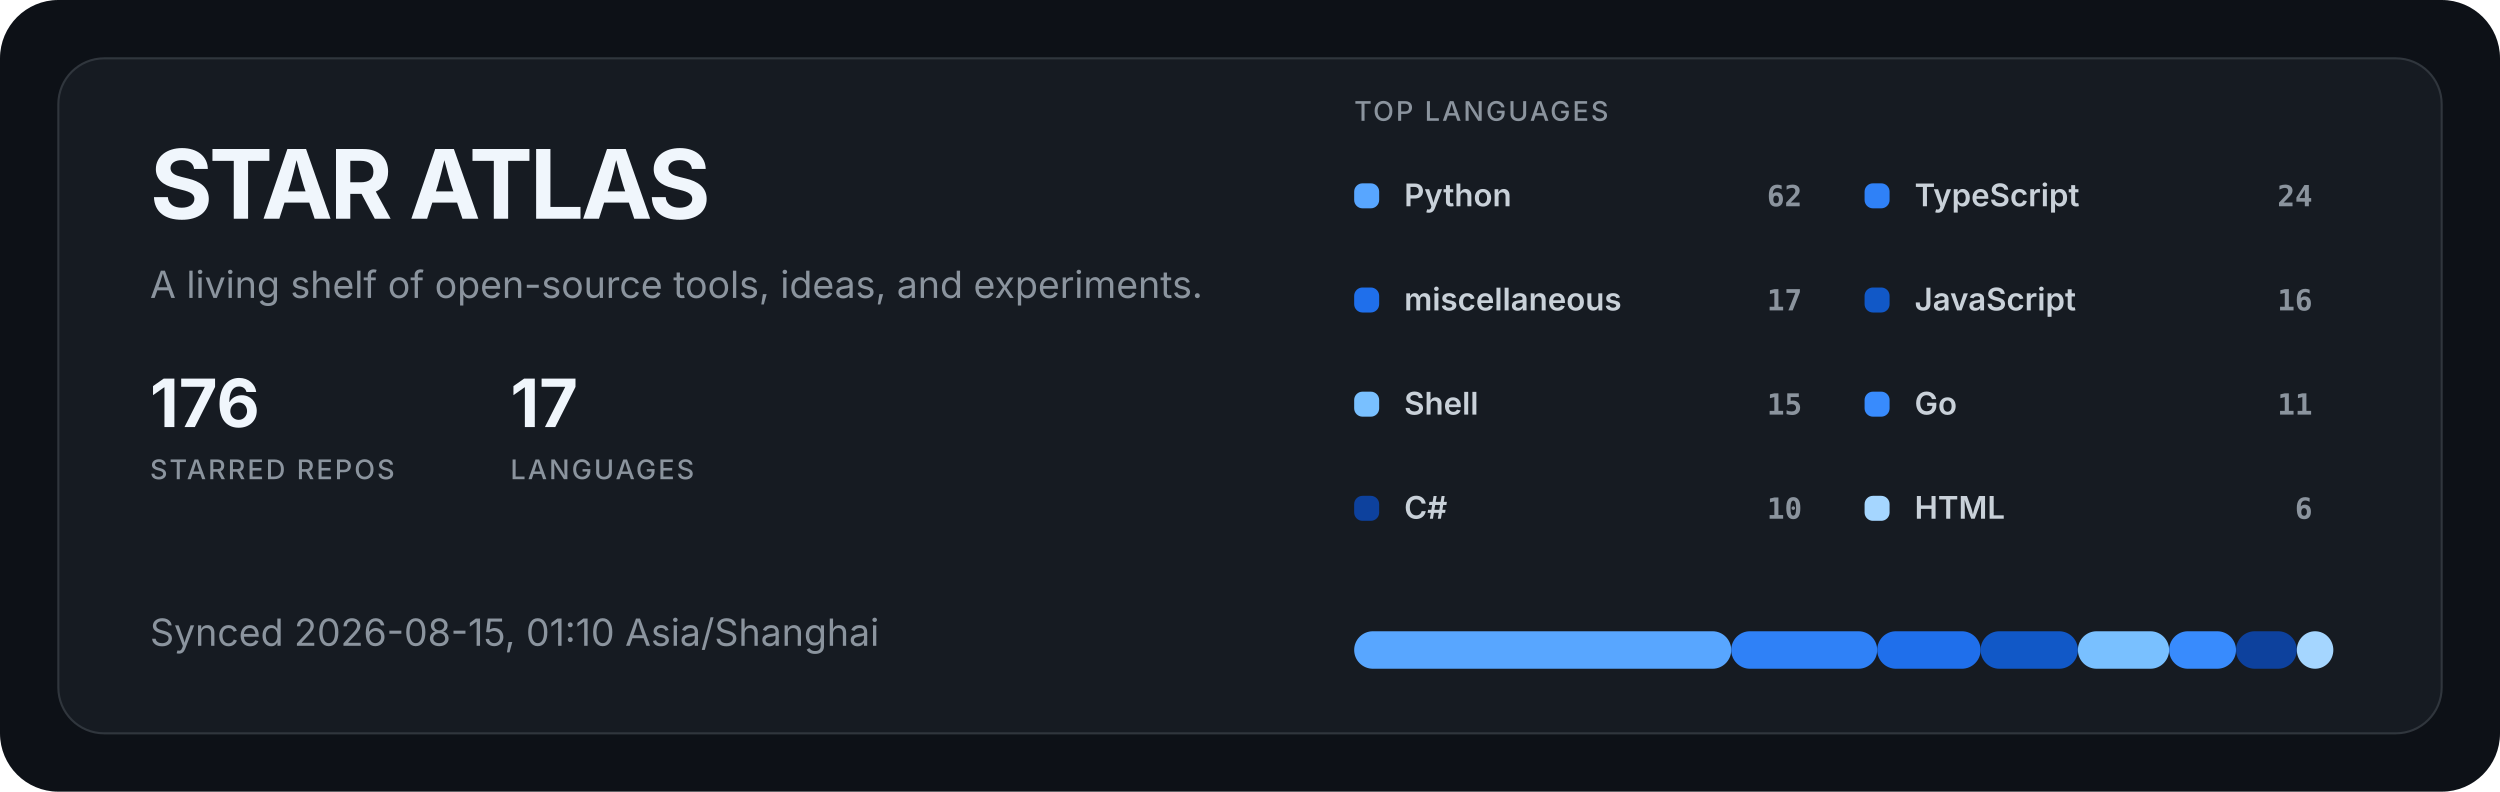
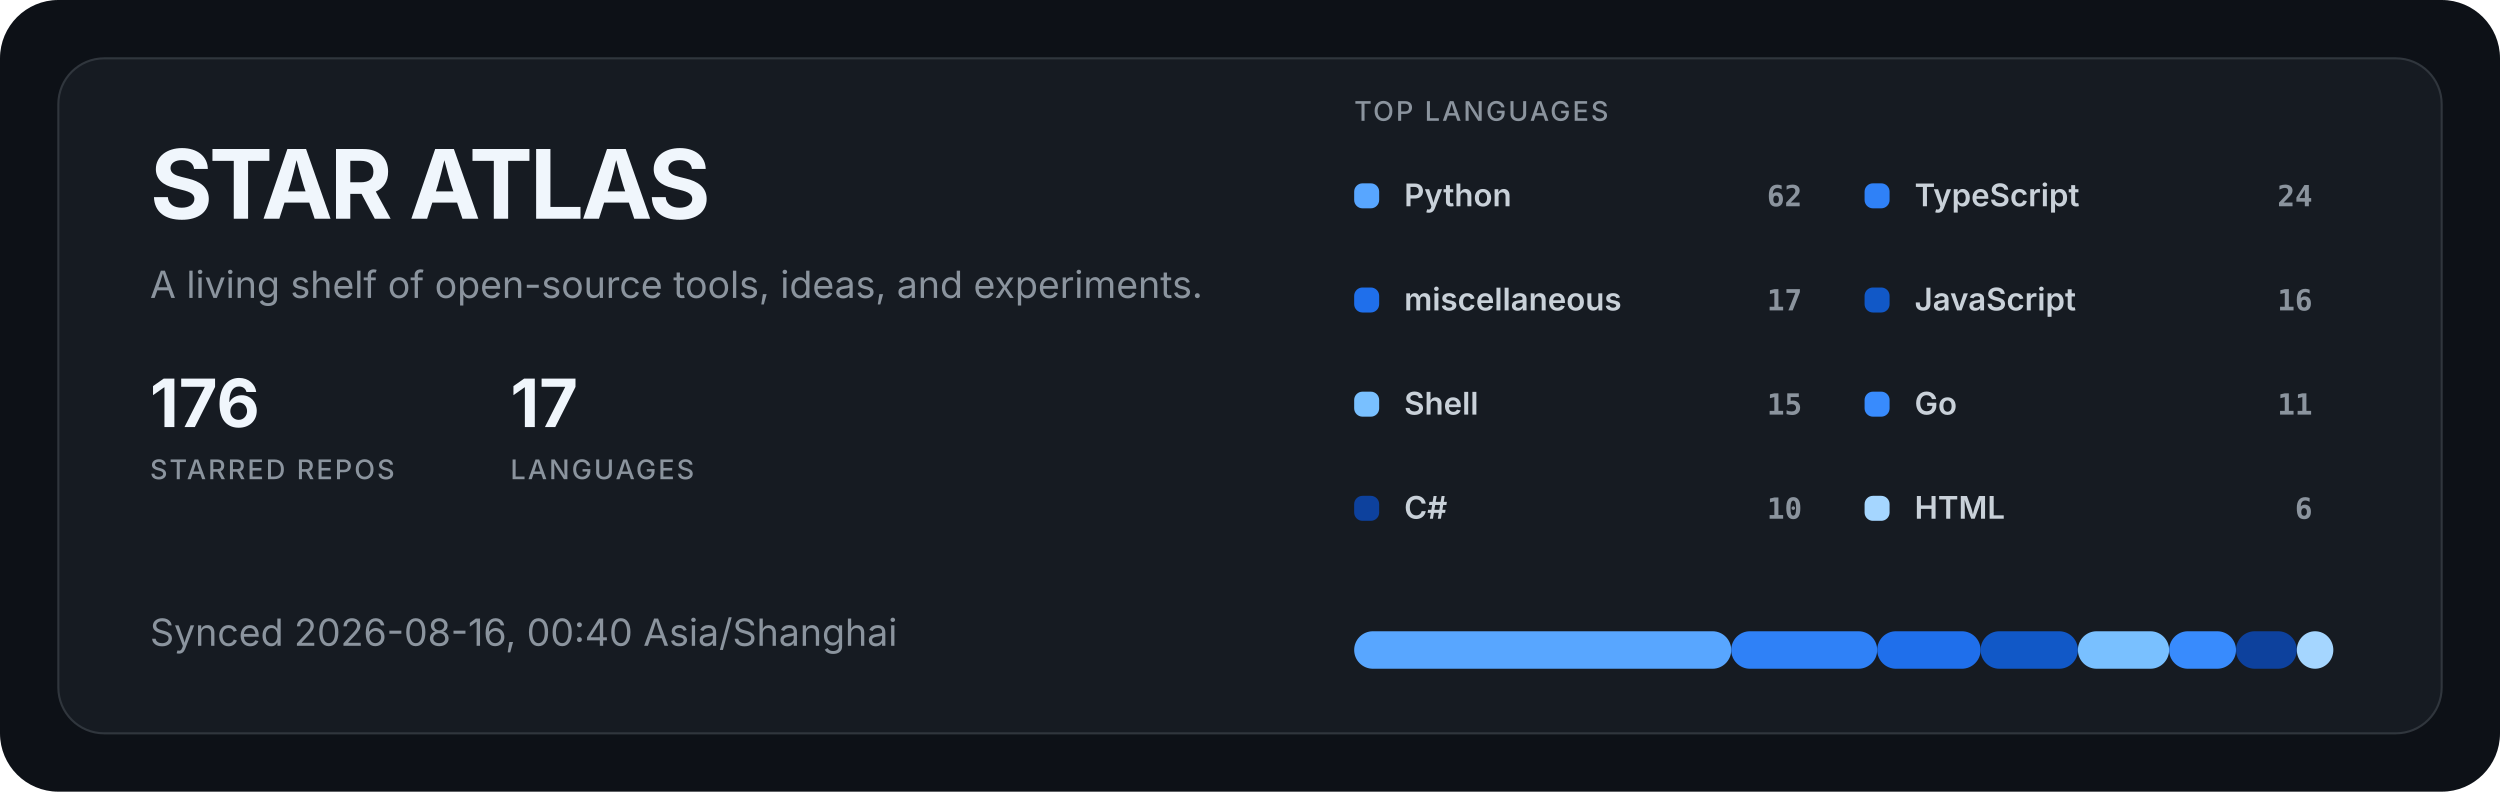
<svg xmlns="http://www.w3.org/2000/svg" width="1200" height="380" viewBox="0 0 1200 380" role="img" aria-labelledby="title description">
  <style>
  .title { fill: #f0f6fc; font: 700 46px -apple-system, BlinkMacSystemFont, "Segoe UI", sans-serif; letter-spacing: -1.5px; }
  .subtitle { fill: #8b949e; font: 400 18px -apple-system, BlinkMacSystemFont, "Segoe UI", sans-serif; }
  .metric { fill: #f0f6fc; font: 700 32px -apple-system, BlinkMacSystemFont, "Segoe UI", sans-serif; }
  .metric-label { fill: #8b949e; font: 500 13px -apple-system, BlinkMacSystemFont, "Segoe UI", sans-serif; letter-spacing: 1px; }
  .label { fill: #c9d1d9; font: 600 15px -apple-system, BlinkMacSystemFont, "Segoe UI", sans-serif; }
  .value { fill: #8b949e; font: 600 14px ui-monospace, SFMono-Regular, Consolas, monospace; }
</style>
  <rect width="1200" height="380" rx="28" fill="#0d1117" />
  <rect x="28" y="28" width="1144" height="324" rx="22" fill="#161b22" stroke="#30363d" />
  <text x="72" y="105" class="title">STAR ATLAS</text>
  <text x="72" y="143" class="subtitle">A living shelf of open-source tools, ideas, and experiments.</text>
  <g transform="translate(72 205)">
    <text class="metric">176</text>
    <text y="25" class="metric-label">STARRED REPOS</text>
  </g>
  <g transform="translate(245 205)">
    <text class="metric">17</text>
    <text y="25" class="metric-label">LANGUAGES</text>
  </g>
-   <text x="72" y="310" class="subtitle">Synced 2026-08-15, 01:10 Asia/Shanghai</text>
+   <text x="72" y="310" class="subtitle">Synced 2026-08-16, 00:40 Asia/Shanghai</text>
  <text x="650" y="58" class="metric-label">TOP LANGUAGES</text>
  <g transform="translate(650 88)">
    <rect width="12" height="12" rx="4" fill="#58a6ff" />
    <text x="24" y="11" class="label">Python</text>
    <text x="215" y="11" text-anchor="end" class="value">62</text>
  </g>
  <g transform="translate(895 88)">
    <rect width="12" height="12" rx="4" fill="#2f81f7" />
    <text x="24" y="11" class="label">TypeScript</text>
    <text x="215" y="11" text-anchor="end" class="value">24</text>
  </g>
  <g transform="translate(650 138)">
    <rect width="12" height="12" rx="4" fill="#1f6feb" />
    <text x="24" y="11" class="label">miscellaneous</text>
    <text x="215" y="11" text-anchor="end" class="value">17</text>
  </g>
  <g transform="translate(895 138)">
    <rect width="12" height="12" rx="4" fill="#1158c7" />
    <text x="24" y="11" class="label">JavaScript</text>
    <text x="215" y="11" text-anchor="end" class="value">16</text>
  </g>
  <g transform="translate(650 188)">
    <rect width="12" height="12" rx="4" fill="#79c0ff" />
    <text x="24" y="11" class="label">Shell</text>
    <text x="215" y="11" text-anchor="end" class="value">15</text>
  </g>
  <g transform="translate(895 188)">
    <rect width="12" height="12" rx="4" fill="#388bfd" />
    <text x="24" y="11" class="label">Go</text>
    <text x="215" y="11" text-anchor="end" class="value">11</text>
  </g>
  <g transform="translate(650 238)">
    <rect width="12" height="12" rx="4" fill="#0d419d" />
    <text x="24" y="11" class="label">C#</text>
    <text x="215" y="11" text-anchor="end" class="value">10</text>
  </g>
  <g transform="translate(895 238)">
    <rect width="12" height="12" rx="4" fill="#a5d6ff" />
    <text x="24" y="11" class="label">HTML</text>
    <text x="215" y="11" text-anchor="end" class="value">6</text>
  </g>
  <rect x="650.00" y="303" width="180.99" height="18" rx="9" fill="#58a6ff" />
  <rect x="830.99" y="303" width="70.06" height="18" rx="9" fill="#2f81f7" />
  <rect x="901.06" y="303" width="49.63" height="18" rx="9" fill="#1f6feb" />
  <rect x="950.68" y="303" width="46.71" height="18" rx="9" fill="#1158c7" />
  <rect x="997.39" y="303" width="43.79" height="18" rx="9" fill="#79c0ff" />
  <rect x="1041.18" y="303" width="32.11" height="18" rx="9" fill="#388bfd" />
  <rect x="1073.29" y="303" width="29.19" height="18" rx="9" fill="#0d419d" />
  <rect x="1102.48" y="303" width="17.52" height="18" rx="9" fill="#a5d6ff" />
</svg>
